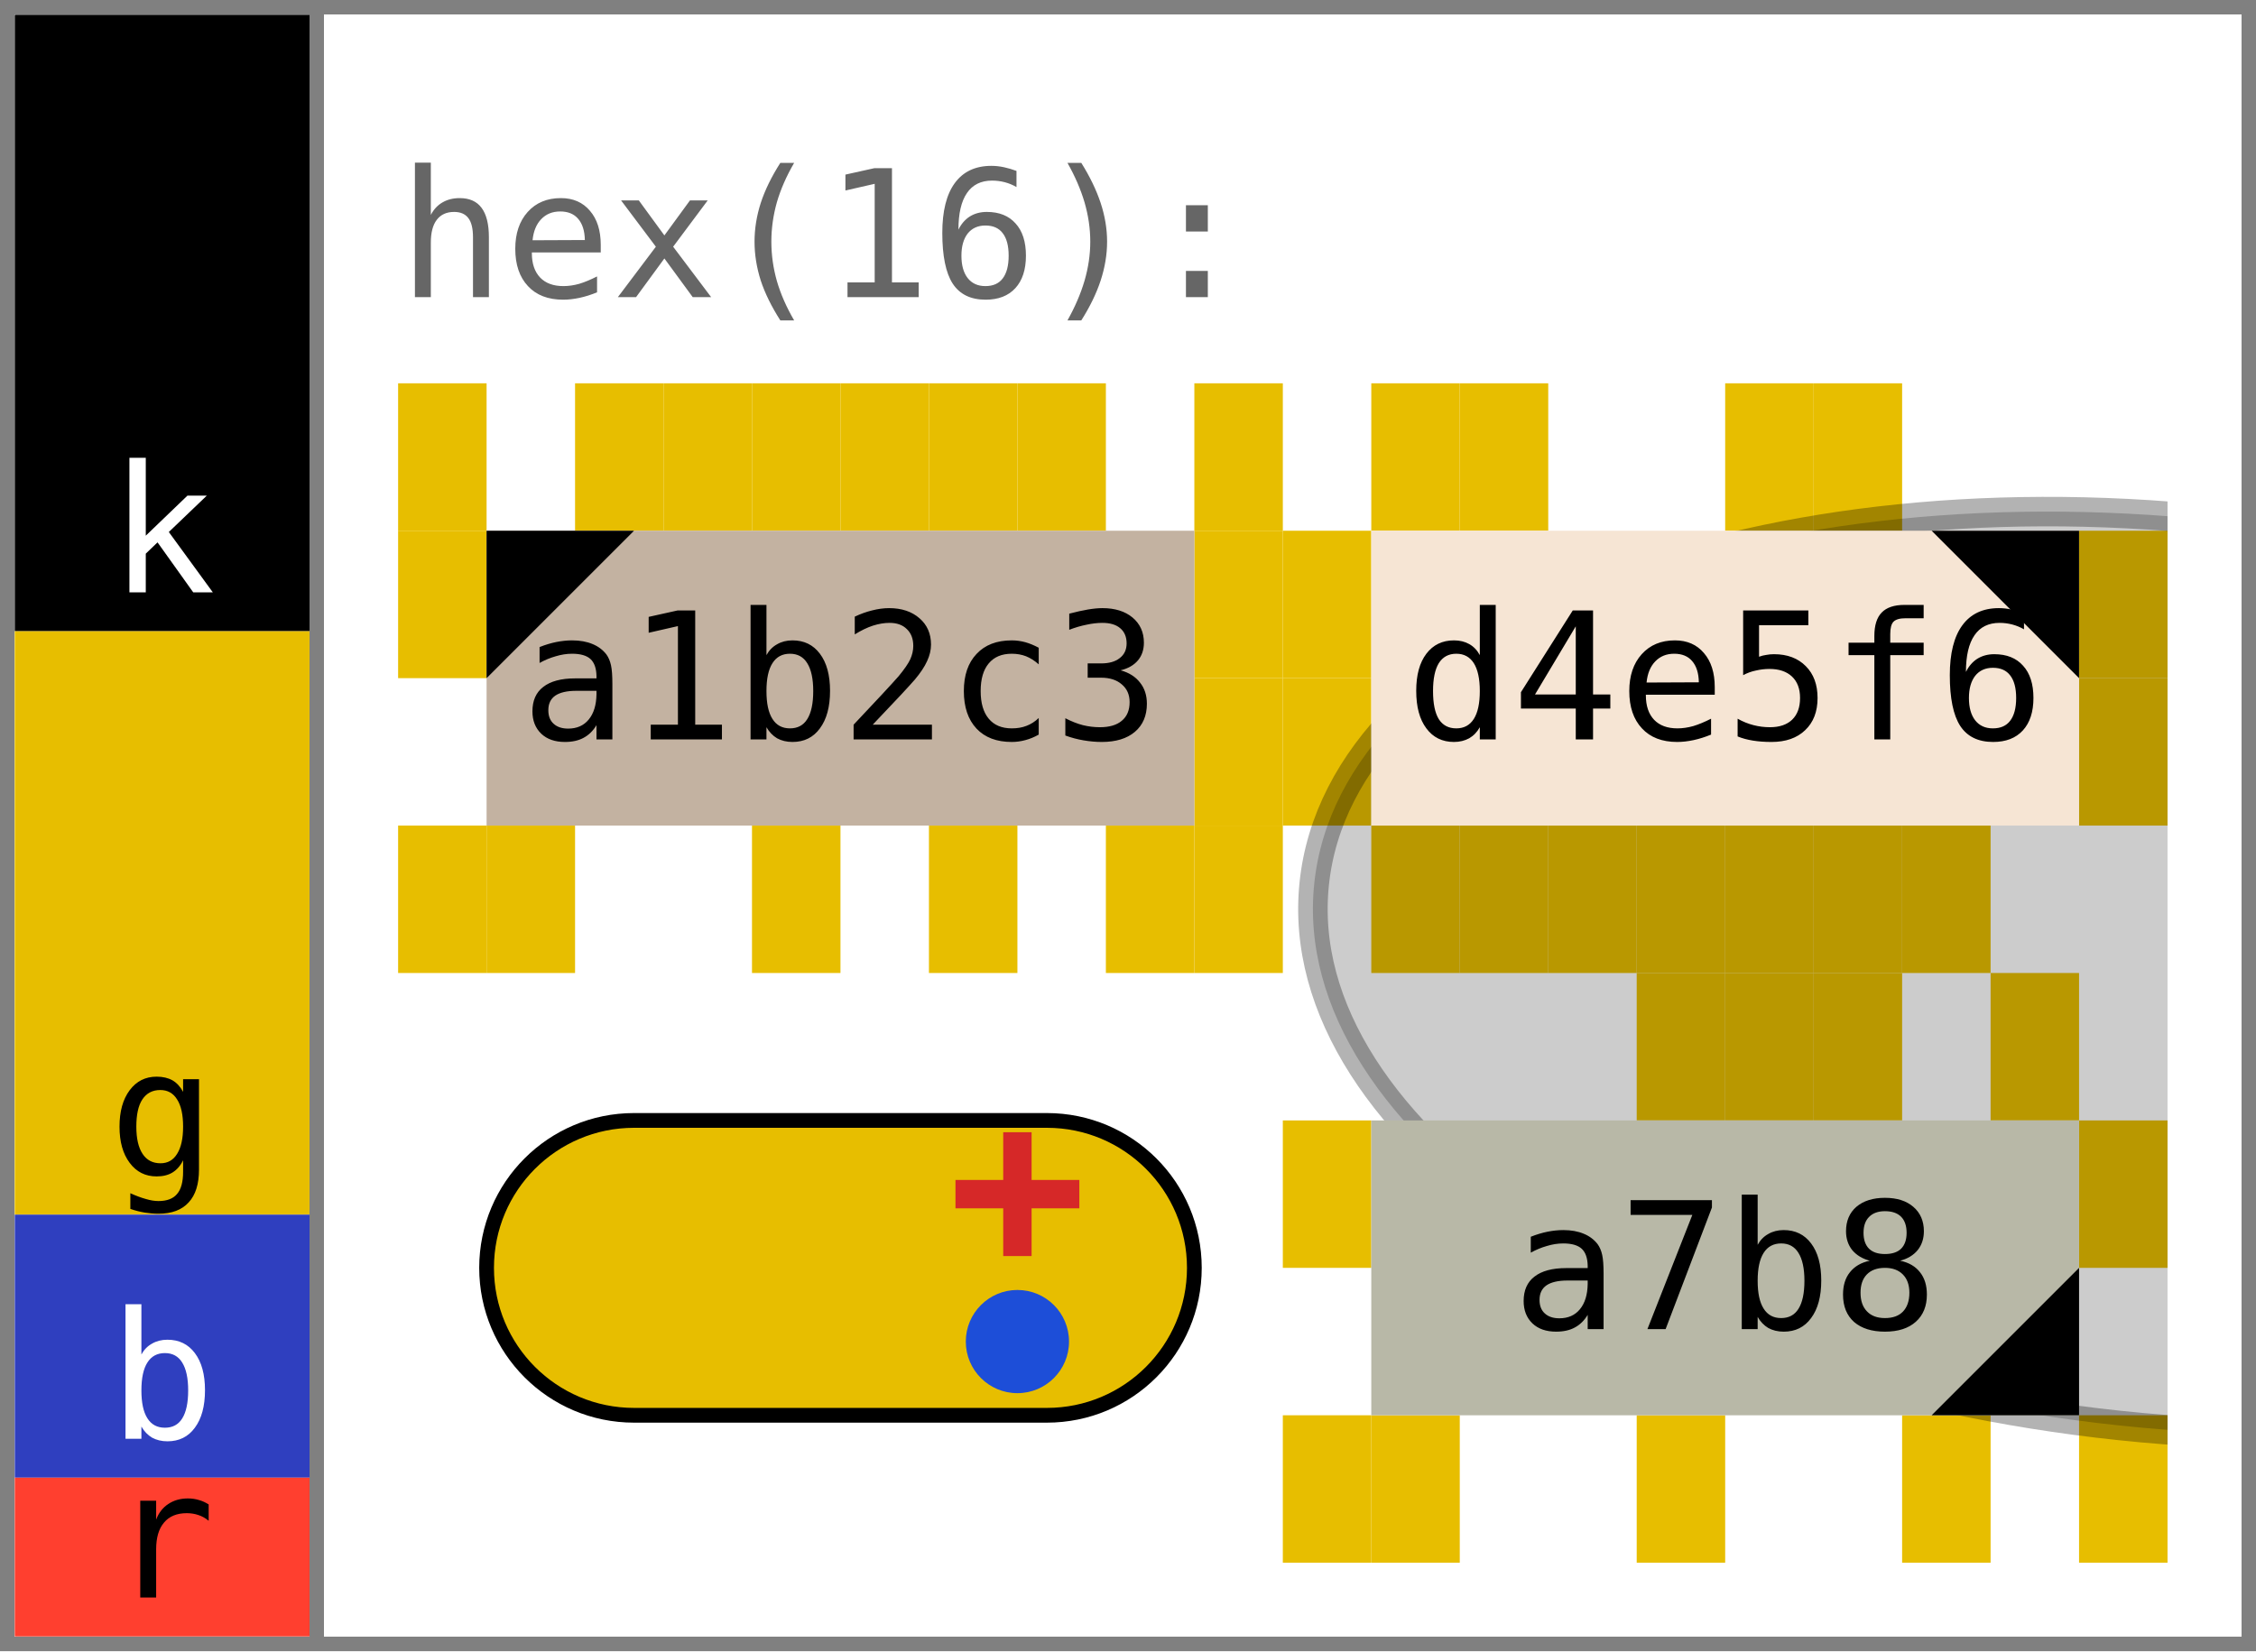
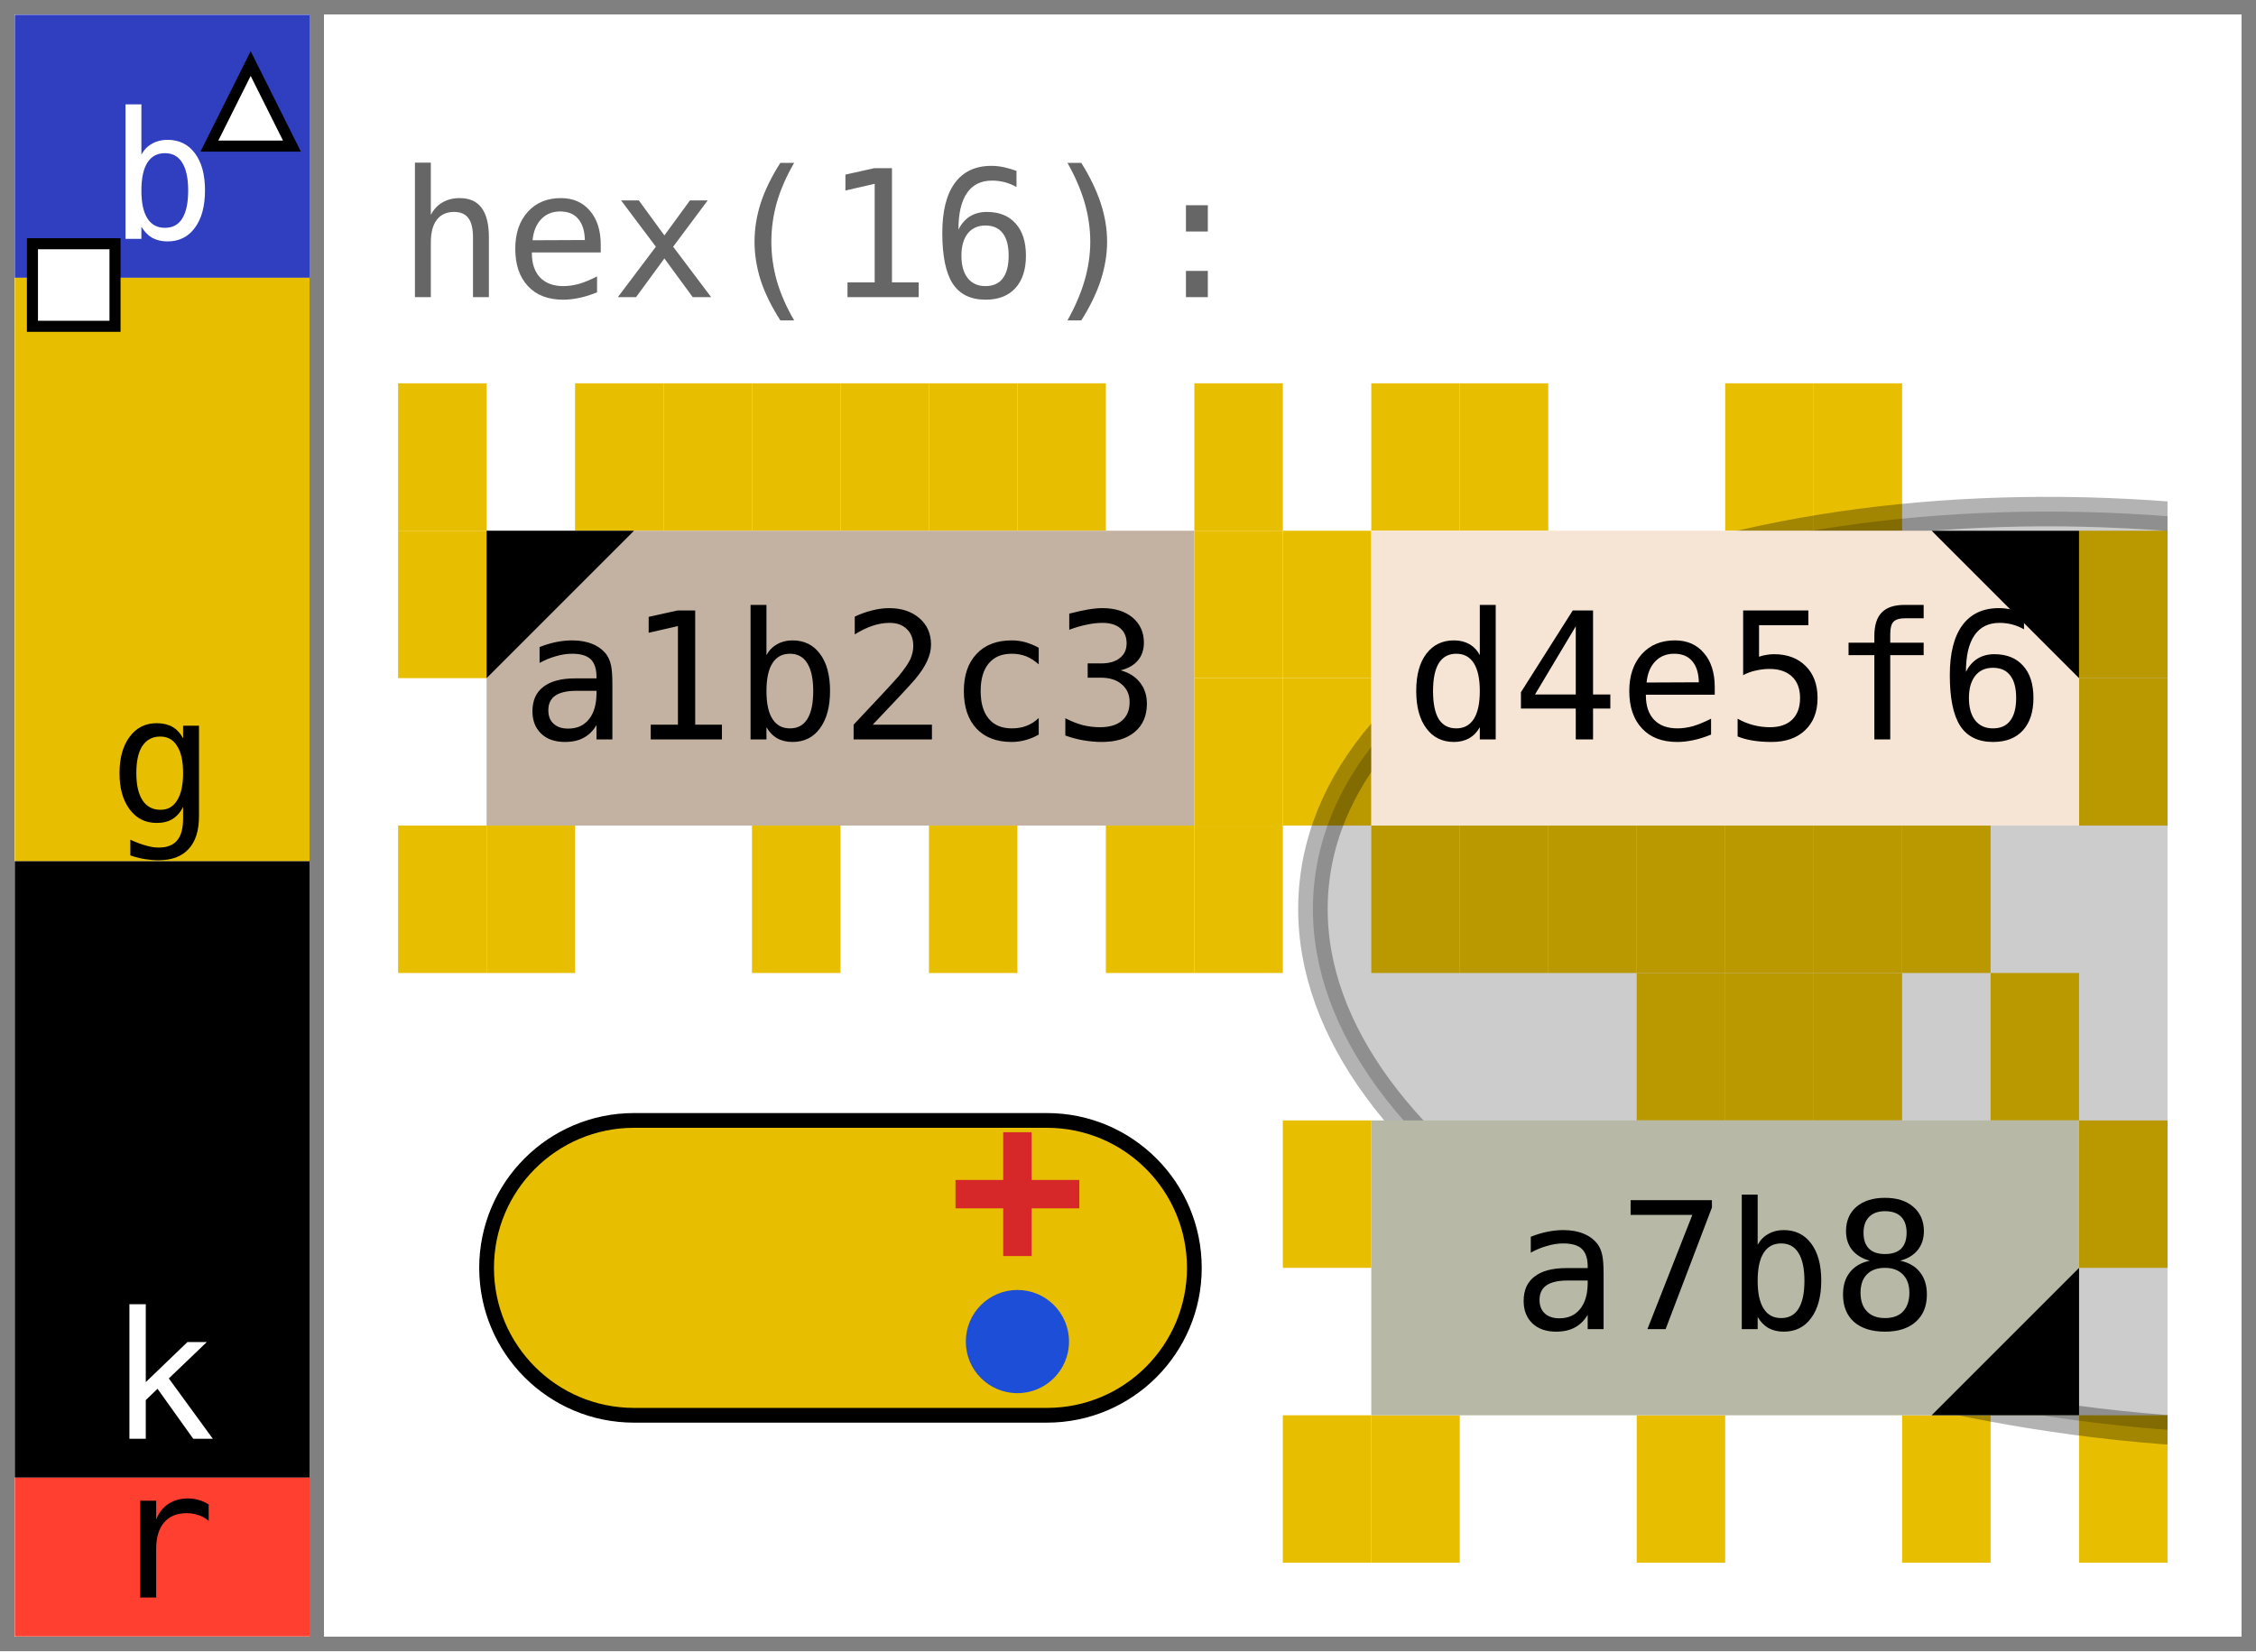
- <svg xmlns="http://www.w3.org/2000/svg" width="153.0" height="112.0" viewBox="0 0 153.0 112.0" data-entviz-version="v8" data-entviz-lib="0.7.2" data-input-bytes="16" data-cols="2" data-rows="2">
+ <svg xmlns="http://www.w3.org/2000/svg" width="153.0" height="112.0" viewBox="0 0 153.0 112.0" data-entviz-version="v9" data-entviz-lib="0.7.2" data-input-bytes="16" data-cols="2" data-rows="2">
  <defs>
    <clipPath id="grid-clip-b2befddfcc66b255-2x2">
      <rect x="27.0" y="26.0" width="120.0" height="80.0" />
    </clipPath>
  </defs>
  <rect x="0" y="0" width="153.0" height="112.0" fill="#ffffff" />
  <g data-channel="grid">
    <rect x="27.0" y="26.0" width="120.0" height="80.0" fill="#ffffff" />
    <g>
      <rect x="27.0" y="26.0" width="6.0" height="10.0" fill="#e7be00" />
      <rect x="39.0" y="26.0" width="6.0" height="10.0" fill="#e7be00" />
      <rect x="45.0" y="26.0" width="6.0" height="10.0" fill="#e7be00" />
      <rect x="51.0" y="26.0" width="6.0" height="10.0" fill="#e7be00" />
      <rect x="57.0" y="26.0" width="6.0" height="10.0" fill="#e7be00" />
      <rect x="63.0" y="26.0" width="6.0" height="10.0" fill="#e7be00" />
      <rect x="69.0" y="26.0" width="6.0" height="10.0" fill="#e7be00" />
      <rect x="81.0" y="26.0" width="6.0" height="10.0" fill="#e7be00" />
      <rect x="81.0" y="36.0" width="6.0" height="10.0" fill="#e7be00" />
      <rect x="81.0" y="46.0" width="6.0" height="10.0" fill="#e7be00" />
      <rect x="81.0" y="56.0" width="6.0" height="10.0" fill="#e7be00" />
      <rect x="75.0" y="56.0" width="6.0" height="10.0" fill="#e7be00" />
      <rect x="63.0" y="56.0" width="6.0" height="10.0" fill="#e7be00" />
      <rect x="51.0" y="56.0" width="6.0" height="10.0" fill="#e7be00" />
      <rect x="33.0" y="56.0" width="6.0" height="10.0" fill="#e7be00" />
      <rect x="27.0" y="56.0" width="6.0" height="10.0" fill="#e7be00" />
      <rect x="27.0" y="36.0" width="6.0" height="10.0" fill="#e7be00" />
      <rect x="93.0" y="26.0" width="6.0" height="10.0" fill="#e7be00" />
      <rect x="99.0" y="26.0" width="6.0" height="10.0" fill="#e7be00" />
      <rect x="117.0" y="26.0" width="6.0" height="10.0" fill="#e7be00" />
      <rect x="123.0" y="26.0" width="6.0" height="10.0" fill="#e7be00" />
      <rect x="141.0" y="36.0" width="6.0" height="10.0" fill="#e7be00" />
      <rect x="141.0" y="46.0" width="6.0" height="10.0" fill="#e7be00" />
      <rect x="129.0" y="56.0" width="6.0" height="10.0" fill="#e7be00" />
      <rect x="123.0" y="56.0" width="6.0" height="10.0" fill="#e7be00" />
      <rect x="117.0" y="56.0" width="6.0" height="10.0" fill="#e7be00" />
      <rect x="111.0" y="56.0" width="6.0" height="10.0" fill="#e7be00" />
      <rect x="105.0" y="56.0" width="6.0" height="10.0" fill="#e7be00" />
      <rect x="99.0" y="56.0" width="6.0" height="10.0" fill="#e7be00" />
      <rect x="93.0" y="56.0" width="6.0" height="10.0" fill="#e7be00" />
      <rect x="87.0" y="46.0" width="6.0" height="10.0" fill="#e7be00" />
      <rect x="87.0" y="36.0" width="6.0" height="10.0" fill="#e7be00" />
      <rect x="111.0" y="66.0" width="6.0" height="10.0" fill="#e7be00" />
      <rect x="117.0" y="66.0" width="6.0" height="10.0" fill="#e7be00" />
      <rect x="123.0" y="66.0" width="6.0" height="10.0" fill="#e7be00" />
      <rect x="135.0" y="66.0" width="6.0" height="10.0" fill="#e7be00" />
      <rect x="141.0" y="76.0" width="6.0" height="10.0" fill="#e7be00" />
      <rect x="141.0" y="96.0" width="6.0" height="10.0" fill="#e7be00" />
      <rect x="129.0" y="96.0" width="6.0" height="10.0" fill="#e7be00" />
      <rect x="111.0" y="96.0" width="6.0" height="10.0" fill="#e7be00" />
      <rect x="93.0" y="96.0" width="6.0" height="10.0" fill="#e7be00" />
      <rect x="87.0" y="96.0" width="6.0" height="10.0" fill="#e7be00" />
      <rect x="87.0" y="76.0" width="6.0" height="10.0" fill="#e7be00" />
    </g>
    <g clip-path="url(#grid-clip-b2befddfcc66b255-2x2)" data-channel="ellipse" data-ellipse-anchor-x="147.0" data-ellipse-anchor-y="66.0" data-ellipse-rx="30.86382996324338" data-ellipse-ry="58.18590894709817" data-ellipse-rotation-deg="96.0">
      <ellipse cx="147.0" cy="66.0" rx="30.864" ry="58.186" transform="rotate(96.0 147.0 66.0)" fill="#000000" stroke="#000000" fill-opacity="0.2" stroke-opacity="0.3" stroke-width="2.0" />
    </g>
    <g>
      <g data-channel="cell" data-cell-index="0" data-cell-row="0" data-cell-col="0" data-cell-quartile="1">
        <rect x="33.0" y="36.0" width="48.0" height="20.0" fill="#c3b2a1" />
        <text x="57.0" y="46.0" fill="#000000" style="font-family: &quot;JetBrains Mono&quot;, &quot;Menlo&quot;, &quot;Consolas&quot;, &quot;DejaVu Sans Mono&quot;, &quot;Liberation Mono&quot;, &quot;Roboto Mono&quot;, &quot;Noto Sans Mono&quot;, monospace; font-size: 12.0px;" text-anchor="middle" dominant-baseline="central">a1b2c3</text>
        <polygon points="33.0,36.0 43.0,36.0 33.0,46.0" fill="#000000" />
      </g>
      <g data-channel="cell" data-cell-index="1" data-cell-row="0" data-cell-col="1" data-cell-quartile="2">
        <rect x="93.0" y="36.0" width="48.0" height="20.0" fill="#f6e5d4" />
        <text x="117.0" y="46.0" fill="#000000" style="font-family: &quot;JetBrains Mono&quot;, &quot;Menlo&quot;, &quot;Consolas&quot;, &quot;DejaVu Sans Mono&quot;, &quot;Liberation Mono&quot;, &quot;Roboto Mono&quot;, &quot;Noto Sans Mono&quot;, monospace; font-size: 12.0px;" text-anchor="middle" dominant-baseline="central">d4e5f6</text>
        <polygon points="141.0,36.0 131.0,36.0 141.0,46.0" fill="#000000" />
      </g>
      <g data-channel="cell" data-cell-index="2" data-cell-row="1" data-cell-col="0" data-cell-blank="true" data-cell-blank-map="true">
        <rect x="33.0" y="76.0" width="48.0" height="20.0" rx="10.0" ry="10.0" fill="#e7be00" stroke="#000000" stroke-width="1" />
        <circle cx="69.0" cy="91.0" r="3.5" fill="#1d4ed8" data-blank-map-min="1,1" />
        <path d="M 64.8,81.0 H 73.2 M 69.0,76.8 V 85.2" fill="none" stroke="#d62828" stroke-width="1.925" stroke-linecap="butt" data-blank-map-max="0,1" />
      </g>
      <g data-channel="cell" data-cell-index="3" data-cell-row="1" data-cell-col="1" data-cell-quartile="3">
        <rect x="93.0" y="76.0" width="48.0" height="20.0" fill="#b8b8a7" />
        <text x="117.0" y="86.0" fill="#000000" style="font-family: &quot;JetBrains Mono&quot;, &quot;Menlo&quot;, &quot;Consolas&quot;, &quot;DejaVu Sans Mono&quot;, &quot;Liberation Mono&quot;, &quot;Roboto Mono&quot;, &quot;Noto Sans Mono&quot;, monospace; font-size: 12.0px;" text-anchor="middle" dominant-baseline="central">a7b8</text>
        <polygon points="141.0,96.0 141.0,86.0 131.0,96.0" fill="#000000" />
      </g>
    </g>
  </g>
-   <g data-channel="color-bar">
-     <g data-color-bar-rank="0" data-color-bar-band="K">
-       <rect x="1" y="1" width="20.0" height="41.817" fill="#000000" />
-       <text x="11.0" y="40.177" fill="#ffffff" style="font-family: &quot;JetBrains Mono&quot;, &quot;Menlo&quot;, &quot;Consolas&quot;, &quot;DejaVu Sans Mono&quot;, &quot;Liberation Mono&quot;, &quot;Roboto Mono&quot;, &quot;Noto Sans Mono&quot;, monospace; font-size: 12.0px;" text-anchor="middle" data-color-bar-letter="true">k</text>
+   <g data-channel="color-bar" data-bar-slots="9" data-bar-marker-square="1" data-bar-marker-triangle="0">
+     <g data-color-bar-rank="0" data-color-bar-band="B">
+       <rect x="1" y="1" width="20.0" height="17.843" fill="#2f3fbf" />
+       <text x="11.0" y="16.203" fill="#ffffff" style="font-family: &quot;JetBrains Mono&quot;, &quot;Menlo&quot;, &quot;Consolas&quot;, &quot;DejaVu Sans Mono&quot;, &quot;Liberation Mono&quot;, &quot;Roboto Mono&quot;, &quot;Noto Sans Mono&quot;, monospace; font-size: 12.0px;" text-anchor="middle" data-color-bar-letter="true">b</text>
    </g>
    <g data-color-bar-rank="1" data-color-bar-band="G">
-       <rect x="1" y="42.817" width="20.0" height="39.573" fill="#e7be00" />
-       <text x="11.0" y="79.75" fill="#000000" style="font-family: &quot;JetBrains Mono&quot;, &quot;Menlo&quot;, &quot;Consolas&quot;, &quot;DejaVu Sans Mono&quot;, &quot;Liberation Mono&quot;, &quot;Roboto Mono&quot;, &quot;Noto Sans Mono&quot;, monospace; font-size: 12.0px;" text-anchor="middle" data-color-bar-letter="true">g</text>
+       <rect x="1" y="18.843" width="20.0" height="39.573" fill="#e7be00" />
+       <text x="11.0" y="55.776" fill="#000000" style="font-family: &quot;JetBrains Mono&quot;, &quot;Menlo&quot;, &quot;Consolas&quot;, &quot;DejaVu Sans Mono&quot;, &quot;Liberation Mono&quot;, &quot;Roboto Mono&quot;, &quot;Noto Sans Mono&quot;, monospace; font-size: 12.0px;" text-anchor="middle" data-color-bar-letter="true">g</text>
    </g>
-     <g data-color-bar-rank="2" data-color-bar-band="B">
-       <rect x="1" y="82.39" width="20.0" height="17.843" fill="#2f3fbf" />
-       <text x="11.0" y="97.593" fill="#ffffff" style="font-family: &quot;JetBrains Mono&quot;, &quot;Menlo&quot;, &quot;Consolas&quot;, &quot;DejaVu Sans Mono&quot;, &quot;Liberation Mono&quot;, &quot;Roboto Mono&quot;, &quot;Noto Sans Mono&quot;, monospace; font-size: 12.0px;" text-anchor="middle" data-color-bar-letter="true">b</text>
+     <g data-color-bar-rank="2" data-color-bar-band="K">
+       <rect x="1" y="58.416" width="20.0" height="41.817" fill="#000000" />
+       <text x="11.0" y="97.593" fill="#ffffff" style="font-family: &quot;JetBrains Mono&quot;, &quot;Menlo&quot;, &quot;Consolas&quot;, &quot;DejaVu Sans Mono&quot;, &quot;Liberation Mono&quot;, &quot;Roboto Mono&quot;, &quot;Noto Sans Mono&quot;, monospace; font-size: 12.0px;" text-anchor="middle" data-color-bar-letter="true">k</text>
    </g>
    <g data-color-bar-rank="3" data-color-bar-band="R">
      <rect x="1" y="100.233" width="20.0" height="10.767" fill="#ff3f2f" />
      <text x="11.0" y="108.36" fill="#000000" style="font-family: &quot;JetBrains Mono&quot;, &quot;Menlo&quot;, &quot;Consolas&quot;, &quot;DejaVu Sans Mono&quot;, &quot;Liberation Mono&quot;, &quot;Roboto Mono&quot;, &quot;Noto Sans Mono&quot;, monospace; font-size: 12.0px;" text-anchor="middle" data-color-bar-letter="true">r</text>
    </g>
+     <rect x="2.2" y="16.533" width="5.6" height="5.6" fill="#ffffff" stroke="#000000" stroke-width="0.75" data-bar-marker="square" />
+     <polygon points="17.0,4.311 14.2,9.911 19.8,9.911" fill="#ffffff" stroke="#000000" stroke-width="0.75" data-bar-marker="triangle" />
  </g>
  <g data-channel="label-top">
    <text x="27.0" y="16.0" fill="#666666" style="font-family: &quot;JetBrains Mono&quot;, &quot;Menlo&quot;, &quot;Consolas&quot;, &quot;DejaVu Sans Mono&quot;, &quot;Liberation Mono&quot;, &quot;Roboto Mono&quot;, &quot;Noto Sans Mono&quot;, monospace; font-size: 12.0px;" dominant-baseline="central">hex(16):</text>
  </g>
  <line x1="0" y1="0.5" x2="153.0" y2="0.5" stroke="#808080" stroke-width="1" shape-rendering="crispEdges" />
  <line x1="152.5" y1="0" x2="152.5" y2="112.0" stroke="#808080" stroke-width="1" shape-rendering="crispEdges" />
  <line x1="0" y1="111.5" x2="153.0" y2="111.5" stroke="#808080" stroke-width="1" shape-rendering="crispEdges" />
  <line x1="0.5" y1="0" x2="0.5" y2="112.0" stroke="#808080" stroke-width="1" shape-rendering="crispEdges" />
  <line x1="21.5" y1="0" x2="21.5" y2="112.0" stroke="#808080" stroke-width="1" shape-rendering="crispEdges" />
</svg>
